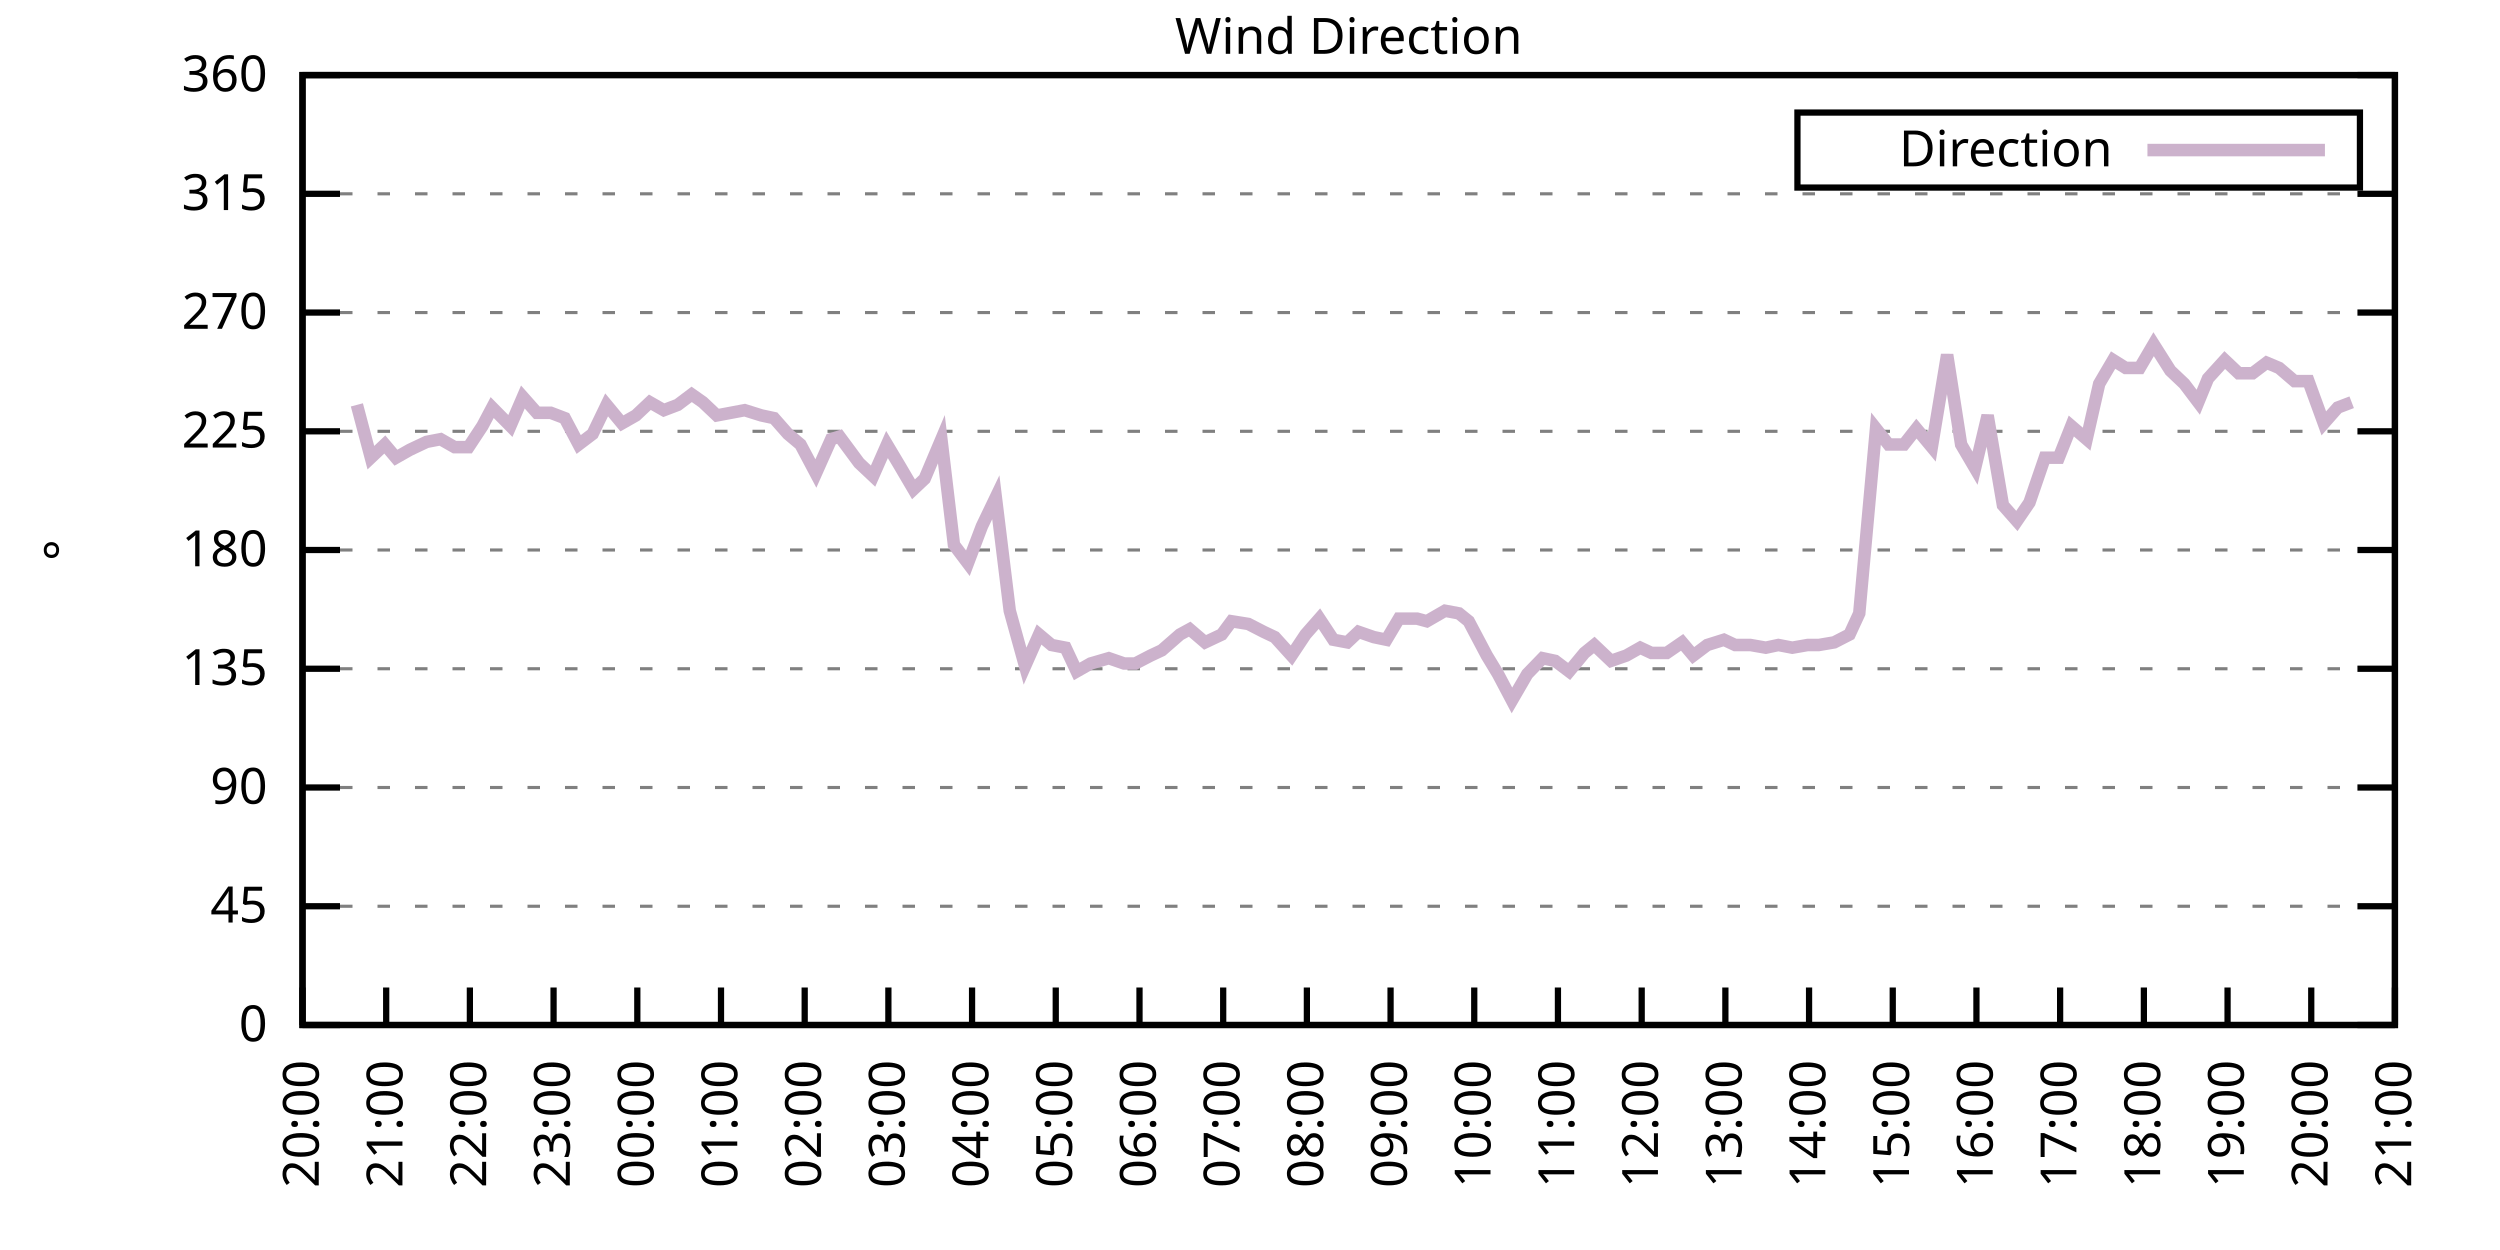
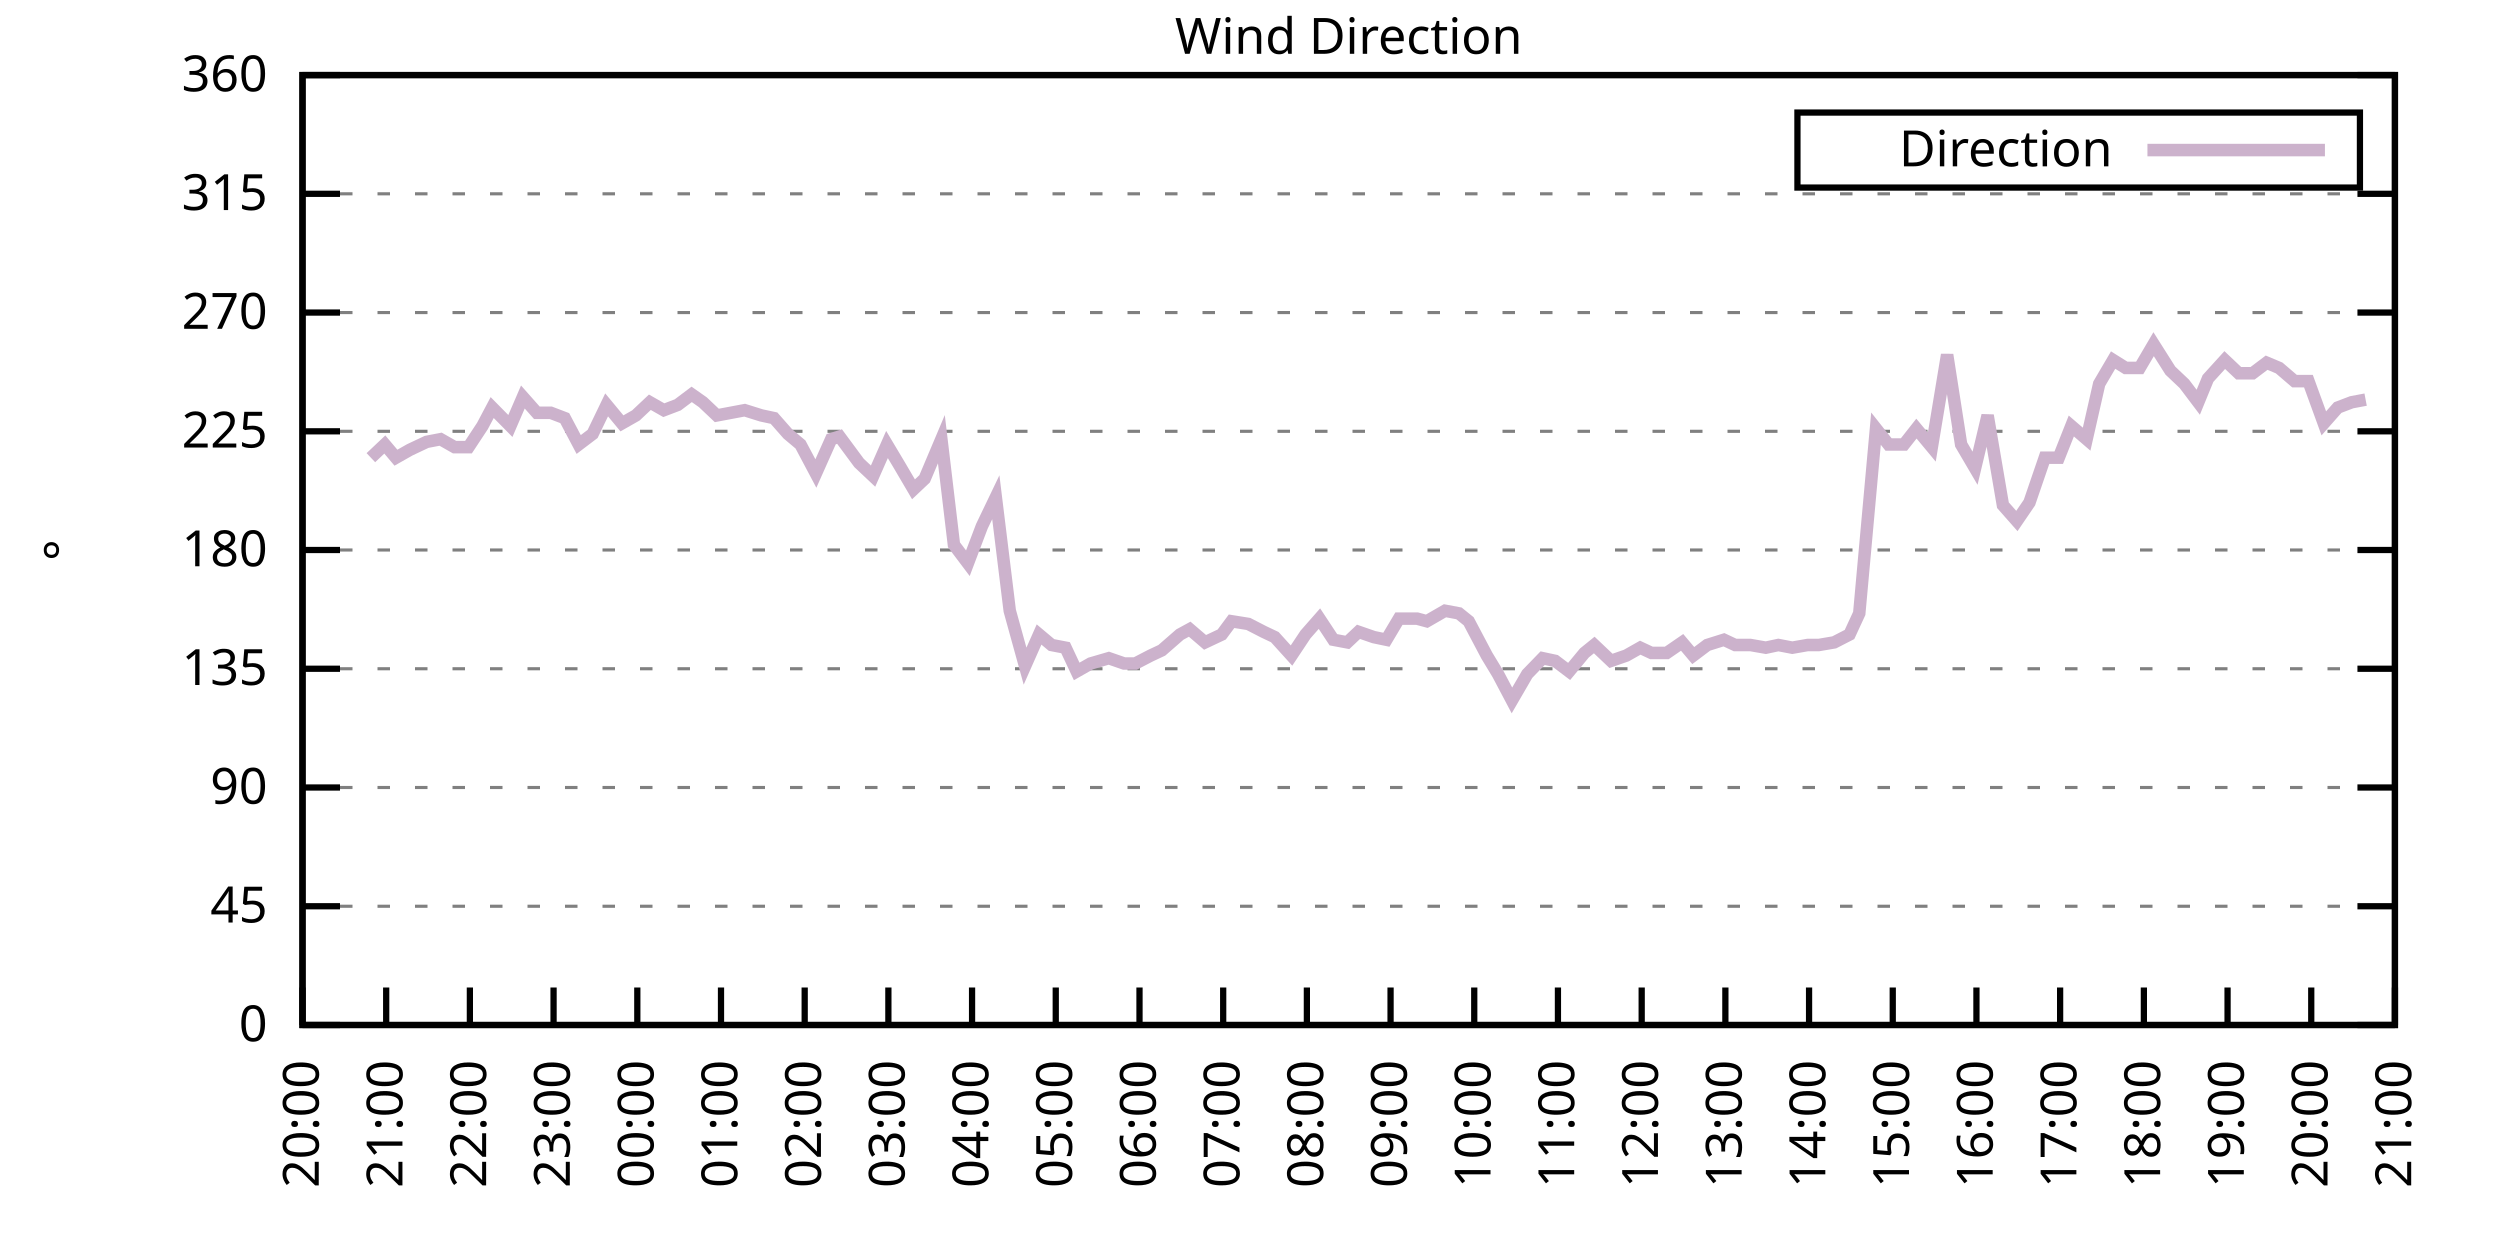
<svg xmlns="http://www.w3.org/2000/svg" xmlns:xlink="http://www.w3.org/1999/xlink" width="400" height="200" viewBox="0 0 400 200">
  <g id="gnuplot_canvas">
    <rect x="0" y="0" width="400" height="200" fill="none" />
    <defs>
      <circle id="gpDot" r="0.5" stroke-width="0.5" stroke="currentColor" />
      <path id="gpPt0" stroke-width="0.333" stroke="currentColor" d="M-1,0 h2 M0,-1 v2" />
      <path id="gpPt1" stroke-width="0.333" stroke="currentColor" d="M-1,-1 L1,1 M1,-1 L-1,1" />
      <path id="gpPt2" stroke-width="0.333" stroke="currentColor" d="M-1,0 L1,0 M0,-1 L0,1 M-1,-1 L1,1 M-1,1 L1,-1" />
      <rect id="gpPt3" stroke-width="0.333" stroke="currentColor" x="-1" y="-1" width="2" height="2" />
      <rect id="gpPt4" stroke-width="0.333" stroke="currentColor" fill="currentColor" x="-1" y="-1" width="2" height="2" />
      <circle id="gpPt5" stroke-width="0.333" stroke="currentColor" cx="0" cy="0" r="1" />
      <use xlink:href="#gpPt5" id="gpPt6" fill="currentColor" stroke="none" />
      <path id="gpPt7" stroke-width="0.333" stroke="currentColor" d="M0,-1.33 L-1.33,0.67 L1.33,0.67 z" />
      <use xlink:href="#gpPt7" id="gpPt8" fill="currentColor" stroke="none" />
      <use xlink:href="#gpPt7" id="gpPt9" stroke="currentColor" transform="rotate(180)" />
      <use xlink:href="#gpPt9" id="gpPt10" fill="currentColor" stroke="none" />
      <use xlink:href="#gpPt3" id="gpPt11" stroke="currentColor" transform="rotate(45)" />
      <use xlink:href="#gpPt11" id="gpPt12" fill="currentColor" stroke="none" />
      <path id="gpPt13" stroke-width="0.333" stroke="currentColor" d="M0,1.330 L1.265,0.411 L0.782,-1.067 L-0.782,-1.076 L-1.265,0.411 z" />
      <use xlink:href="#gpPt13" id="gpPt14" fill="currentColor" stroke="none" />
      <filter id="textbox" filterUnits="objectBoundingBox" x="0" y="0" height="1" width="1">
        <feFlood flood-color="white" flood-opacity="1" result="bgnd" />
        <feComposite in="SourceGraphic" in2="bgnd" operator="atop" />
      </filter>
      <filter id="greybox" filterUnits="objectBoundingBox" x="0" y="0" height="1" width="1">
        <feFlood flood-color="lightgrey" flood-opacity="1" result="grey" />
        <feComposite in="SourceGraphic" in2="grey" operator="atop" />
      </filter>
    </defs>
    <g fill="none" color="white" stroke="currentColor" stroke-width="1.00" stroke-linecap="butt" stroke-linejoin="miter">
</g>
    <g fill="none" color="black" stroke="currentColor" stroke-width="1.00" stroke-linecap="butt" stroke-linejoin="miter">
      <g stroke="none" shape-rendering="crispEdges">
        <polygon fill="rgb(255, 255, 255)" points="48.40,164.00 383.18,164.00 383.18,12.02 48.40,12.02 " />
      </g>
    </g>
    <g fill="none" color="black" stroke="currentColor" stroke-width="1.00" stroke-linecap="butt" stroke-linejoin="miter">
</g>
    <g fill="none" color="black" stroke="black" stroke-width="0.50" stroke-linecap="butt" stroke-linejoin="miter">
</g>
    <g fill="none" color="gray" stroke="currentColor" stroke-width="0.50" stroke-linecap="butt" stroke-linejoin="miter">
      <path stroke="gray" stroke-dasharray="2,4" class="gridline" d="M48.40,164.00 L383.19,164.00  " />
    </g>
    <g fill="none" color="gray" stroke="gray" stroke-width="1.00" stroke-linecap="butt" stroke-linejoin="miter">
</g>
    <g fill="none" color="black" stroke="currentColor" stroke-width="1.00" stroke-linecap="butt" stroke-linejoin="miter">
      <path stroke="black" d="M48.40,164.00 L54.40,164.00 M383.19,164.00 L377.19,164.00  " />
      <g transform="translate(42.80,166.60)" stroke="none" fill="black" font-family="Sans" font-size="8.00" text-anchor="end">
        <text>
          <tspan font-family="Sans"> 0</tspan>
        </text>
      </g>
    </g>
    <g fill="none" color="black" stroke="currentColor" stroke-width="1.00" stroke-linecap="butt" stroke-linejoin="miter">
</g>
    <g fill="none" color="black" stroke="black" stroke-width="0.50" stroke-linecap="butt" stroke-linejoin="miter">
</g>
    <g fill="none" color="gray" stroke="currentColor" stroke-width="0.50" stroke-linecap="butt" stroke-linejoin="miter">
      <path stroke="gray" stroke-dasharray="2,4" class="gridline" d="M48.40,145.00 L383.19,145.00  " />
    </g>
    <g fill="none" color="gray" stroke="gray" stroke-width="1.00" stroke-linecap="butt" stroke-linejoin="miter">
</g>
    <g fill="none" color="black" stroke="currentColor" stroke-width="1.00" stroke-linecap="butt" stroke-linejoin="miter">
      <path stroke="black" d="M48.40,145.00 L54.40,145.00 M383.19,145.00 L377.19,145.00  " />
      <g transform="translate(42.80,147.60)" stroke="none" fill="black" font-family="Sans" font-size="8.00" text-anchor="end">
        <text>
          <tspan font-family="Sans"> 45</tspan>
        </text>
      </g>
    </g>
    <g fill="none" color="black" stroke="currentColor" stroke-width="1.00" stroke-linecap="butt" stroke-linejoin="miter">
</g>
    <g fill="none" color="black" stroke="black" stroke-width="0.50" stroke-linecap="butt" stroke-linejoin="miter">
</g>
    <g fill="none" color="gray" stroke="currentColor" stroke-width="0.50" stroke-linecap="butt" stroke-linejoin="miter">
      <path stroke="gray" stroke-dasharray="2,4" class="gridline" d="M48.40,126.00 L383.19,126.00  " />
    </g>
    <g fill="none" color="gray" stroke="gray" stroke-width="1.00" stroke-linecap="butt" stroke-linejoin="miter">
</g>
    <g fill="none" color="black" stroke="currentColor" stroke-width="1.00" stroke-linecap="butt" stroke-linejoin="miter">
      <path stroke="black" d="M48.40,126.00 L54.40,126.00 M383.19,126.00 L377.19,126.00  " />
      <g transform="translate(42.80,128.60)" stroke="none" fill="black" font-family="Sans" font-size="8.00" text-anchor="end">
        <text>
          <tspan font-family="Sans"> 90</tspan>
        </text>
      </g>
    </g>
    <g fill="none" color="black" stroke="currentColor" stroke-width="1.00" stroke-linecap="butt" stroke-linejoin="miter">
</g>
    <g fill="none" color="black" stroke="black" stroke-width="0.50" stroke-linecap="butt" stroke-linejoin="miter">
</g>
    <g fill="none" color="gray" stroke="currentColor" stroke-width="0.50" stroke-linecap="butt" stroke-linejoin="miter">
      <path stroke="gray" stroke-dasharray="2,4" class="gridline" d="M48.40,107.00 L383.19,107.00  " />
    </g>
    <g fill="none" color="gray" stroke="gray" stroke-width="1.00" stroke-linecap="butt" stroke-linejoin="miter">
</g>
    <g fill="none" color="black" stroke="currentColor" stroke-width="1.00" stroke-linecap="butt" stroke-linejoin="miter">
      <path stroke="black" d="M48.40,107.00 L54.40,107.00 M383.19,107.00 L377.19,107.00  " />
      <g transform="translate(42.80,109.60)" stroke="none" fill="black" font-family="Sans" font-size="8.00" text-anchor="end">
        <text>
          <tspan font-family="Sans"> 135</tspan>
        </text>
      </g>
    </g>
    <g fill="none" color="black" stroke="currentColor" stroke-width="1.00" stroke-linecap="butt" stroke-linejoin="miter">
</g>
    <g fill="none" color="black" stroke="black" stroke-width="0.50" stroke-linecap="butt" stroke-linejoin="miter">
</g>
    <g fill="none" color="gray" stroke="currentColor" stroke-width="0.50" stroke-linecap="butt" stroke-linejoin="miter">
      <path stroke="gray" stroke-dasharray="2,4" class="gridline" d="M48.40,88.00 L383.19,88.00  " />
    </g>
    <g fill="none" color="gray" stroke="gray" stroke-width="1.00" stroke-linecap="butt" stroke-linejoin="miter">
</g>
    <g fill="none" color="black" stroke="currentColor" stroke-width="1.00" stroke-linecap="butt" stroke-linejoin="miter">
      <path stroke="black" d="M48.40,88.00 L54.40,88.00 M383.19,88.00 L377.19,88.00  " />
      <g transform="translate(42.80,90.60)" stroke="none" fill="black" font-family="Sans" font-size="8.00" text-anchor="end">
        <text>
          <tspan font-family="Sans"> 180</tspan>
        </text>
      </g>
    </g>
    <g fill="none" color="black" stroke="currentColor" stroke-width="1.00" stroke-linecap="butt" stroke-linejoin="miter">
</g>
    <g fill="none" color="black" stroke="black" stroke-width="0.50" stroke-linecap="butt" stroke-linejoin="miter">
</g>
    <g fill="none" color="gray" stroke="currentColor" stroke-width="0.50" stroke-linecap="butt" stroke-linejoin="miter">
      <path stroke="gray" stroke-dasharray="2,4" class="gridline" d="M48.40,69.01 L383.19,69.01  " />
    </g>
    <g fill="none" color="gray" stroke="gray" stroke-width="1.00" stroke-linecap="butt" stroke-linejoin="miter">
</g>
    <g fill="none" color="black" stroke="currentColor" stroke-width="1.00" stroke-linecap="butt" stroke-linejoin="miter">
      <path stroke="black" d="M48.40,69.01 L54.40,69.01 M383.19,69.01 L377.19,69.01  " />
      <g transform="translate(42.80,71.61)" stroke="none" fill="black" font-family="Sans" font-size="8.00" text-anchor="end">
        <text>
          <tspan font-family="Sans"> 225</tspan>
        </text>
      </g>
    </g>
    <g fill="none" color="black" stroke="currentColor" stroke-width="1.00" stroke-linecap="butt" stroke-linejoin="miter">
</g>
    <g fill="none" color="black" stroke="black" stroke-width="0.50" stroke-linecap="butt" stroke-linejoin="miter">
</g>
    <g fill="none" color="gray" stroke="currentColor" stroke-width="0.50" stroke-linecap="butt" stroke-linejoin="miter">
      <path stroke="gray" stroke-dasharray="2,4" class="gridline" d="M48.40,50.01 L383.19,50.01  " />
    </g>
    <g fill="none" color="gray" stroke="gray" stroke-width="1.00" stroke-linecap="butt" stroke-linejoin="miter">
</g>
    <g fill="none" color="black" stroke="currentColor" stroke-width="1.00" stroke-linecap="butt" stroke-linejoin="miter">
      <path stroke="black" d="M48.40,50.01 L54.40,50.01 M383.19,50.01 L377.19,50.01  " />
      <g transform="translate(42.80,52.61)" stroke="none" fill="black" font-family="Sans" font-size="8.00" text-anchor="end">
        <text>
          <tspan font-family="Sans"> 270</tspan>
        </text>
      </g>
    </g>
    <g fill="none" color="black" stroke="currentColor" stroke-width="1.00" stroke-linecap="butt" stroke-linejoin="miter">
</g>
    <g fill="none" color="black" stroke="black" stroke-width="0.50" stroke-linecap="butt" stroke-linejoin="miter">
</g>
    <g fill="none" color="gray" stroke="currentColor" stroke-width="0.50" stroke-linecap="butt" stroke-linejoin="miter">
      <path stroke="gray" stroke-dasharray="2,4" class="gridline" d="M48.40,31.01 L383.19,31.01  " />
    </g>
    <g fill="none" color="gray" stroke="gray" stroke-width="1.00" stroke-linecap="butt" stroke-linejoin="miter">
</g>
    <g fill="none" color="black" stroke="currentColor" stroke-width="1.00" stroke-linecap="butt" stroke-linejoin="miter">
      <path stroke="black" d="M48.40,31.01 L54.40,31.01 M383.19,31.01 L377.19,31.01  " />
      <g transform="translate(42.80,33.61)" stroke="none" fill="black" font-family="Sans" font-size="8.00" text-anchor="end">
        <text>
          <tspan font-family="Sans"> 315</tspan>
        </text>
      </g>
    </g>
    <g fill="none" color="black" stroke="currentColor" stroke-width="1.00" stroke-linecap="butt" stroke-linejoin="miter">
</g>
    <g fill="none" color="black" stroke="black" stroke-width="0.50" stroke-linecap="butt" stroke-linejoin="miter">
</g>
    <g fill="none" color="gray" stroke="currentColor" stroke-width="0.50" stroke-linecap="butt" stroke-linejoin="miter">
      <path stroke="gray" stroke-dasharray="2,4" class="gridline" d="M48.40,12.01 L383.19,12.01  " />
    </g>
    <g fill="none" color="gray" stroke="gray" stroke-width="1.00" stroke-linecap="butt" stroke-linejoin="miter">
</g>
    <g fill="none" color="black" stroke="currentColor" stroke-width="1.00" stroke-linecap="butt" stroke-linejoin="miter">
      <path stroke="black" d="M48.40,12.01 L54.40,12.01 M383.19,12.01 L377.19,12.01  " />
      <g transform="translate(42.80,14.61)" stroke="none" fill="black" font-family="Sans" font-size="8.00" text-anchor="end">
        <text>
          <tspan font-family="Sans"> 360</tspan>
        </text>
      </g>
    </g>
    <g fill="none" color="black" stroke="currentColor" stroke-width="1.00" stroke-linecap="butt" stroke-linejoin="miter">
      <path stroke="black" d="M48.40,164.00 L48.40,158.00  " />
      <g transform="translate(51.00,169.60) rotate(270.00)" stroke="none" fill="black" font-family="Sans" font-size="8.00" text-anchor="end">
        <text>
          <tspan font-family="Sans">20:00</tspan>
        </text>
      </g>
    </g>
    <g fill="none" color="black" stroke="currentColor" stroke-width="1.00" stroke-linecap="butt" stroke-linejoin="miter">
      <path stroke="black" d="M61.79,164.00 L61.79,158.00  " />
      <g transform="translate(64.39,169.60) rotate(270.00)" stroke="none" fill="black" font-family="Sans" font-size="8.00" text-anchor="end">
        <text>
          <tspan font-family="Sans">21:00</tspan>
        </text>
      </g>
    </g>
    <g fill="none" color="black" stroke="currentColor" stroke-width="1.00" stroke-linecap="butt" stroke-linejoin="miter">
      <path stroke="black" d="M75.18,164.00 L75.18,158.00  " />
      <g transform="translate(77.78,169.60) rotate(270.00)" stroke="none" fill="black" font-family="Sans" font-size="8.00" text-anchor="end">
        <text>
          <tspan font-family="Sans">22:00</tspan>
        </text>
      </g>
    </g>
    <g fill="none" color="black" stroke="currentColor" stroke-width="1.00" stroke-linecap="butt" stroke-linejoin="miter">
      <path stroke="black" d="M88.57,164.00 L88.57,158.00  " />
      <g transform="translate(91.17,169.60) rotate(270.00)" stroke="none" fill="black" font-family="Sans" font-size="8.00" text-anchor="end">
        <text>
          <tspan font-family="Sans">23:00</tspan>
        </text>
      </g>
    </g>
    <g fill="none" color="black" stroke="currentColor" stroke-width="1.00" stroke-linecap="butt" stroke-linejoin="miter">
      <path stroke="black" d="M101.97,164.00 L101.97,158.00  " />
      <g transform="translate(104.57,169.60) rotate(270.00)" stroke="none" fill="black" font-family="Sans" font-size="8.00" text-anchor="end">
        <text>
          <tspan font-family="Sans">00:00</tspan>
        </text>
      </g>
    </g>
    <g fill="none" color="black" stroke="currentColor" stroke-width="1.00" stroke-linecap="butt" stroke-linejoin="miter">
      <path stroke="black" d="M115.36,164.00 L115.36,158.00  " />
      <g transform="translate(117.96,169.60) rotate(270.00)" stroke="none" fill="black" font-family="Sans" font-size="8.00" text-anchor="end">
        <text>
          <tspan font-family="Sans">01:00</tspan>
        </text>
      </g>
    </g>
    <g fill="none" color="black" stroke="currentColor" stroke-width="1.00" stroke-linecap="butt" stroke-linejoin="miter">
      <path stroke="black" d="M128.75,164.00 L128.75,158.00  " />
      <g transform="translate(131.35,169.60) rotate(270.00)" stroke="none" fill="black" font-family="Sans" font-size="8.00" text-anchor="end">
        <text>
          <tspan font-family="Sans">02:00</tspan>
        </text>
      </g>
    </g>
    <g fill="none" color="black" stroke="currentColor" stroke-width="1.00" stroke-linecap="butt" stroke-linejoin="miter">
      <path stroke="black" d="M142.14,164.00 L142.14,158.00  " />
      <g transform="translate(144.74,169.60) rotate(270.00)" stroke="none" fill="black" font-family="Sans" font-size="8.00" text-anchor="end">
        <text>
          <tspan font-family="Sans">03:00</tspan>
        </text>
      </g>
    </g>
    <g fill="none" color="black" stroke="currentColor" stroke-width="1.00" stroke-linecap="butt" stroke-linejoin="miter">
      <path stroke="black" d="M155.53,164.00 L155.53,158.00  " />
      <g transform="translate(158.13,169.60) rotate(270.00)" stroke="none" fill="black" font-family="Sans" font-size="8.00" text-anchor="end">
        <text>
          <tspan font-family="Sans">04:00</tspan>
        </text>
      </g>
    </g>
    <g fill="none" color="black" stroke="currentColor" stroke-width="1.00" stroke-linecap="butt" stroke-linejoin="miter">
      <path stroke="black" d="M168.92,164.00 L168.92,158.00  " />
      <g transform="translate(171.52,169.60) rotate(270.00)" stroke="none" fill="black" font-family="Sans" font-size="8.00" text-anchor="end">
        <text>
          <tspan font-family="Sans">05:00</tspan>
        </text>
      </g>
    </g>
    <g fill="none" color="black" stroke="currentColor" stroke-width="1.00" stroke-linecap="butt" stroke-linejoin="miter">
      <path stroke="black" d="M182.32,164.00 L182.32,158.00  " />
      <g transform="translate(184.92,169.60) rotate(270.00)" stroke="none" fill="black" font-family="Sans" font-size="8.00" text-anchor="end">
        <text>
          <tspan font-family="Sans">06:00</tspan>
        </text>
      </g>
    </g>
    <g fill="none" color="black" stroke="currentColor" stroke-width="1.00" stroke-linecap="butt" stroke-linejoin="miter">
      <path stroke="black" d="M195.71,164.00 L195.71,158.00  " />
      <g transform="translate(198.31,169.60) rotate(270.00)" stroke="none" fill="black" font-family="Sans" font-size="8.00" text-anchor="end">
        <text>
          <tspan font-family="Sans">07:00</tspan>
        </text>
      </g>
    </g>
    <g fill="none" color="black" stroke="currentColor" stroke-width="1.00" stroke-linecap="butt" stroke-linejoin="miter">
      <path stroke="black" d="M209.10,164.00 L209.10,158.00  " />
      <g transform="translate(211.70,169.60) rotate(270.00)" stroke="none" fill="black" font-family="Sans" font-size="8.00" text-anchor="end">
        <text>
          <tspan font-family="Sans">08:00</tspan>
        </text>
      </g>
    </g>
    <g fill="none" color="black" stroke="currentColor" stroke-width="1.00" stroke-linecap="butt" stroke-linejoin="miter">
      <path stroke="black" d="M222.49,164.00 L222.49,158.00  " />
      <g transform="translate(225.09,169.60) rotate(270.00)" stroke="none" fill="black" font-family="Sans" font-size="8.00" text-anchor="end">
        <text>
          <tspan font-family="Sans">09:00</tspan>
        </text>
      </g>
    </g>
    <g fill="none" color="black" stroke="currentColor" stroke-width="1.00" stroke-linecap="butt" stroke-linejoin="miter">
      <path stroke="black" d="M235.88,164.00 L235.88,158.00  " />
      <g transform="translate(238.48,169.60) rotate(270.00)" stroke="none" fill="black" font-family="Sans" font-size="8.00" text-anchor="end">
        <text>
          <tspan font-family="Sans">10:00</tspan>
        </text>
      </g>
    </g>
    <g fill="none" color="black" stroke="currentColor" stroke-width="1.00" stroke-linecap="butt" stroke-linejoin="miter">
      <path stroke="black" d="M249.27,164.00 L249.27,158.00  " />
      <g transform="translate(251.87,169.60) rotate(270.00)" stroke="none" fill="black" font-family="Sans" font-size="8.00" text-anchor="end">
        <text>
          <tspan font-family="Sans">11:00</tspan>
        </text>
      </g>
    </g>
    <g fill="none" color="black" stroke="currentColor" stroke-width="1.00" stroke-linecap="butt" stroke-linejoin="miter">
      <path stroke="black" d="M262.67,164.00 L262.67,158.00  " />
      <g transform="translate(265.27,169.60) rotate(270.00)" stroke="none" fill="black" font-family="Sans" font-size="8.00" text-anchor="end">
        <text>
          <tspan font-family="Sans">12:00</tspan>
        </text>
      </g>
    </g>
    <g fill="none" color="black" stroke="currentColor" stroke-width="1.00" stroke-linecap="butt" stroke-linejoin="miter">
      <path stroke="black" d="M276.06,164.00 L276.06,158.00  " />
      <g transform="translate(278.66,169.60) rotate(270.00)" stroke="none" fill="black" font-family="Sans" font-size="8.00" text-anchor="end">
        <text>
          <tspan font-family="Sans">13:00</tspan>
        </text>
      </g>
    </g>
    <g fill="none" color="black" stroke="currentColor" stroke-width="1.00" stroke-linecap="butt" stroke-linejoin="miter">
      <path stroke="black" d="M289.45,164.00 L289.45,158.00  " />
      <g transform="translate(292.05,169.60) rotate(270.00)" stroke="none" fill="black" font-family="Sans" font-size="8.00" text-anchor="end">
        <text>
          <tspan font-family="Sans">14:00</tspan>
        </text>
      </g>
    </g>
    <g fill="none" color="black" stroke="currentColor" stroke-width="1.00" stroke-linecap="butt" stroke-linejoin="miter">
      <path stroke="black" d="M302.84,164.00 L302.84,158.00  " />
      <g transform="translate(305.44,169.60) rotate(270.00)" stroke="none" fill="black" font-family="Sans" font-size="8.00" text-anchor="end">
        <text>
          <tspan font-family="Sans">15:00</tspan>
        </text>
      </g>
    </g>
    <g fill="none" color="black" stroke="currentColor" stroke-width="1.00" stroke-linecap="butt" stroke-linejoin="miter">
      <path stroke="black" d="M316.23,164.00 L316.23,158.00  " />
      <g transform="translate(318.83,169.60) rotate(270.00)" stroke="none" fill="black" font-family="Sans" font-size="8.00" text-anchor="end">
        <text>
          <tspan font-family="Sans">16:00</tspan>
        </text>
      </g>
    </g>
    <g fill="none" color="black" stroke="currentColor" stroke-width="1.00" stroke-linecap="butt" stroke-linejoin="miter">
      <path stroke="black" d="M329.62,164.00 L329.62,158.00  " />
      <g transform="translate(332.22,169.60) rotate(270.00)" stroke="none" fill="black" font-family="Sans" font-size="8.00" text-anchor="end">
        <text>
          <tspan font-family="Sans">17:00</tspan>
        </text>
      </g>
    </g>
    <g fill="none" color="black" stroke="currentColor" stroke-width="1.00" stroke-linecap="butt" stroke-linejoin="miter">
      <path stroke="black" d="M343.02,164.00 L343.02,158.00  " />
      <g transform="translate(345.62,169.60) rotate(270.00)" stroke="none" fill="black" font-family="Sans" font-size="8.00" text-anchor="end">
        <text>
          <tspan font-family="Sans">18:00</tspan>
        </text>
      </g>
    </g>
    <g fill="none" color="black" stroke="currentColor" stroke-width="1.00" stroke-linecap="butt" stroke-linejoin="miter">
      <path stroke="black" d="M356.41,164.00 L356.41,158.00  " />
      <g transform="translate(359.01,169.60) rotate(270.00)" stroke="none" fill="black" font-family="Sans" font-size="8.00" text-anchor="end">
        <text>
          <tspan font-family="Sans">19:00</tspan>
        </text>
      </g>
    </g>
    <g fill="none" color="black" stroke="currentColor" stroke-width="1.00" stroke-linecap="butt" stroke-linejoin="miter">
      <path stroke="black" d="M369.80,164.00 L369.80,158.00  " />
      <g transform="translate(372.40,169.60) rotate(270.00)" stroke="none" fill="black" font-family="Sans" font-size="8.00" text-anchor="end">
        <text>
          <tspan font-family="Sans">20:00</tspan>
        </text>
      </g>
    </g>
    <g fill="none" color="black" stroke="currentColor" stroke-width="1.00" stroke-linecap="butt" stroke-linejoin="miter">
      <path stroke="black" d="M383.19,164.00 L383.19,158.00  " />
      <g transform="translate(385.79,169.60) rotate(270.00)" stroke="none" fill="black" font-family="Sans" font-size="8.00" text-anchor="end">
        <text>
          <tspan font-family="Sans">21:00</tspan>
        </text>
      </g>
    </g>
    <g fill="none" color="black" stroke="currentColor" stroke-width="1.00" stroke-linecap="butt" stroke-linejoin="miter">
</g>
    <g fill="none" color="black" stroke="currentColor" stroke-width="1.00" stroke-linecap="butt" stroke-linejoin="miter">
      <path stroke="black" d="M48.40,12.01 L48.40,164.00 L383.19,164.00 L383.19,12.01 L48.40,12.01 Z  " />
    </g>
    <g fill="none" color="black" stroke="currentColor" stroke-width="1.00" stroke-linecap="butt" stroke-linejoin="miter">
</g>
    <g fill="none" color="black" stroke="currentColor" stroke-width="1.00" stroke-linecap="butt" stroke-linejoin="miter">
      <path stroke="black" d="M287.59,30.01 L287.59,18.01 L377.59,18.01 L377.59,30.01 L287.59,30.01 Z  " />
    </g>
    <g id="Wind_direction_plot_1">
      <g fill="none" color="white" stroke="black" stroke-width="2.00" stroke-linecap="butt" stroke-linejoin="miter">
</g>
      <g fill="none" color="black" stroke="currentColor" stroke-width="2.00" stroke-linecap="butt" stroke-linejoin="miter">
        <g transform="translate(337.99,26.61)" stroke="none" fill="black" font-family="Sans" font-size="8.00" text-anchor="end">
          <text>
            <tspan font-family="Sans">Direction</tspan>
          </text>
        </g>
      </g>
      <g fill="none" color="black" stroke="currentColor" stroke-width="2.00" stroke-linecap="butt" stroke-linejoin="miter">
-         <path stroke="rgb(204, 178, 204)" d="M343.59,24.01 L371.99,24.01 M57.10,64.78 L59.34,73.23 L61.57,71.12 L63.35,73.23 L65.59,71.96 L68.26,70.70   L70.50,70.27 L72.73,71.54 L74.96,71.54 L77.19,68.16 L78.75,65.21 L81.66,68.16 L83.66,63.52 L85.90,66.05   L88.13,66.05 L90.36,66.90 L92.59,71.12 L94.82,69.43 L97.06,64.78 L99.51,67.74 L101.74,66.47 L103.98,64.36   L106.21,65.63 L108.44,64.78 L110.67,63.10 L112.46,64.36 L114.69,66.47 L116.92,66.05 L119.15,65.63 L121.83,66.47   L123.84,66.90 L126.07,69.43 L128.08,71.12 L130.54,75.76 L132.99,70.27 L134.33,69.85 L137.45,74.07 L139.69,76.18   L141.92,71.12 L143.93,74.49 L146.16,78.29 L147.94,76.61 L150.62,70.27 L152.63,87.16 L154.86,90.12 L157.10,84.21   L159.33,79.56 L161.56,97.72 L164.01,106.58 L166.25,101.52 L168.25,103.20 L170.49,103.63 L172.27,107.43 L174.50,106.16   L177.41,105.31 L179.86,106.16 L181.65,106.16 L184.10,104.89 L185.89,104.05 L188.79,101.52 L190.35,100.67 L192.81,102.78   L195.48,101.52 L197.05,99.40 L199.73,99.83 L202.18,101.09 L203.97,101.94 L206.64,104.89 L208.88,101.52 L211.11,98.98   L213.34,102.36 L215.57,102.78 L217.36,101.09 L219.81,101.94 L221.82,102.36 L223.83,98.98 L226.73,98.98 L228.29,99.40   L231.20,97.72 L233.43,98.14 L234.99,99.40 L237.89,104.89 L239.68,107.85 L241.91,112.07 L244.36,107.85 L246.82,105.31   L248.83,105.74 L251.06,107.43 L253.51,104.47 L255.08,103.20 L257.76,105.74 L260.21,104.89 L262.44,103.63 L264.23,104.47   L266.68,104.47 L269.14,102.78 L270.92,104.89 L273.16,103.20 L275.83,102.36 L277.62,103.20 L280.07,103.20 L282.53,103.63   L284.54,103.20 L286.77,103.63 L289.23,103.20 L291.01,103.20 L293.47,102.78 L295.92,101.52 L297.48,98.14 L300.16,68.58   L302.17,71.12 L304.63,71.12 L306.63,68.58 L309.09,71.54 L311.54,56.76 L313.78,71.12 L316.01,74.92 L318.02,66.47   L320.47,80.83 L322.70,83.36 L324.71,80.41 L327.17,73.23 L329.40,73.23 L331.41,68.16 L333.86,70.27 L335.87,61.41   L338.10,57.61 L340.11,58.87 L342.35,58.87 L344.58,55.07 L347.26,59.30 L349.49,61.41 L351.72,64.36 L353.28,60.56   L355.96,57.61 L358.19,59.72 L360.42,59.72 L362.66,58.03 L364.66,58.87 L367.12,60.98 L369.35,60.98 L371.81,67.74   L374.04,65.21 L376.27,64.36  " />
+         <path stroke="rgb(204, 178, 204)" d="M343.59,24.01 L371.99,24.01 M59.34,73.23 L61.57,71.12 L63.35,73.23 L65.59,71.96 L68.26,70.70 L70.50,70.27   L72.73,71.54 L74.96,71.54 L77.19,68.16 L78.75,65.21 L81.66,68.16 L83.66,63.52 L85.90,66.05 L88.13,66.05   L90.36,66.90 L92.59,71.12 L94.82,69.43 L97.06,64.78 L99.51,67.74 L101.74,66.47 L103.98,64.36 L106.21,65.63   L108.44,64.78 L110.67,63.10 L112.46,64.36 L114.69,66.47 L116.92,66.05 L119.15,65.63 L121.83,66.47 L123.84,66.90   L126.07,69.43 L128.08,71.12 L130.54,75.76 L132.99,70.27 L134.33,69.85 L137.45,74.07 L139.69,76.18 L141.92,71.12   L143.93,74.49 L146.16,78.29 L147.94,76.61 L150.62,70.27 L152.63,87.16 L154.86,90.12 L157.10,84.21 L159.33,79.56   L161.56,97.72 L164.01,106.58 L166.25,101.52 L168.25,103.20 L170.49,103.63 L172.27,107.43 L174.50,106.16 L177.41,105.31   L179.86,106.16 L181.65,106.16 L184.10,104.89 L185.89,104.05 L188.79,101.52 L190.35,100.67 L192.81,102.78 L195.48,101.52   L197.05,99.40 L199.73,99.83 L202.18,101.09 L203.97,101.94 L206.64,104.89 L208.88,101.52 L211.11,98.98 L213.34,102.36   L215.57,102.78 L217.36,101.09 L219.81,101.94 L221.82,102.36 L223.83,98.98 L226.73,98.98 L228.29,99.40 L231.20,97.72   L233.43,98.14 L234.99,99.40 L237.89,104.89 L239.68,107.85 L241.91,112.07 L244.36,107.85 L246.82,105.31 L248.83,105.74   L251.06,107.43 L253.51,104.47 L255.08,103.20 L257.76,105.74 L260.21,104.89 L262.44,103.63 L264.23,104.47 L266.68,104.47   L269.14,102.78 L270.92,104.89 L273.16,103.20 L275.83,102.36 L277.62,103.20 L280.07,103.20 L282.53,103.63 L284.54,103.20   L286.77,103.63 L289.23,103.20 L291.01,103.20 L293.47,102.78 L295.92,101.52 L297.48,98.14 L300.16,68.58 L302.17,71.12   L304.63,71.12 L306.63,68.58 L309.09,71.54 L311.54,56.76 L313.78,71.12 L316.01,74.92 L318.02,66.47 L320.47,80.83   L322.70,83.36 L324.71,80.41 L327.17,73.23 L329.40,73.23 L331.41,68.16 L333.86,70.27 L335.87,61.41 L338.10,57.61   L340.11,58.87 L342.35,58.87 L344.58,55.07 L347.26,59.30 L349.49,61.41 L351.72,64.36 L353.28,60.56 L355.96,57.61   L358.19,59.72 L360.42,59.72 L362.66,58.03 L364.66,58.87 L367.12,60.98 L369.35,60.98 L371.81,67.74 L374.04,65.21   L376.27,64.36 L378.50,63.94  " />
      </g>
    </g>
    <g fill="none" color="black" stroke="currentColor" stroke-width="2.00" stroke-linecap="butt" stroke-linejoin="miter">
</g>
    <g fill="none" color="black" stroke="black" stroke-width="1.00" stroke-linecap="butt" stroke-linejoin="miter">
</g>
    <g fill="none" color="black" stroke="currentColor" stroke-width="1.00" stroke-linecap="butt" stroke-linejoin="miter">
      <path stroke="black" d="M48.40,12.01 L48.40,164.00 L383.19,164.00 L383.19,12.01 L48.40,12.01 Z  " />
      <g transform="translate(12.80,88.01) rotate(270.00)" stroke="none" fill="black" font-family="Sans" font-size="8.00" text-anchor="middle">
        <text>
          <tspan font-family="Sans">°</tspan>
        </text>
      </g>
    </g>
    <g fill="none" color="black" stroke="currentColor" stroke-width="1.00" stroke-linecap="butt" stroke-linejoin="miter">
</g>
    <g fill="none" color="black" stroke="currentColor" stroke-width="1.00" stroke-linecap="butt" stroke-linejoin="miter">
      <g transform="translate(215.79,8.61)" stroke="none" fill="black" font-family="Sans" font-size="8.00" text-anchor="middle">
        <text>
          <tspan font-family="Sans">Wind Direction</tspan>
        </text>
      </g>
    </g>
    <g fill="none" color="black" stroke="currentColor" stroke-width="1.00" stroke-linecap="butt" stroke-linejoin="miter">
</g>
  </g>
</svg>
